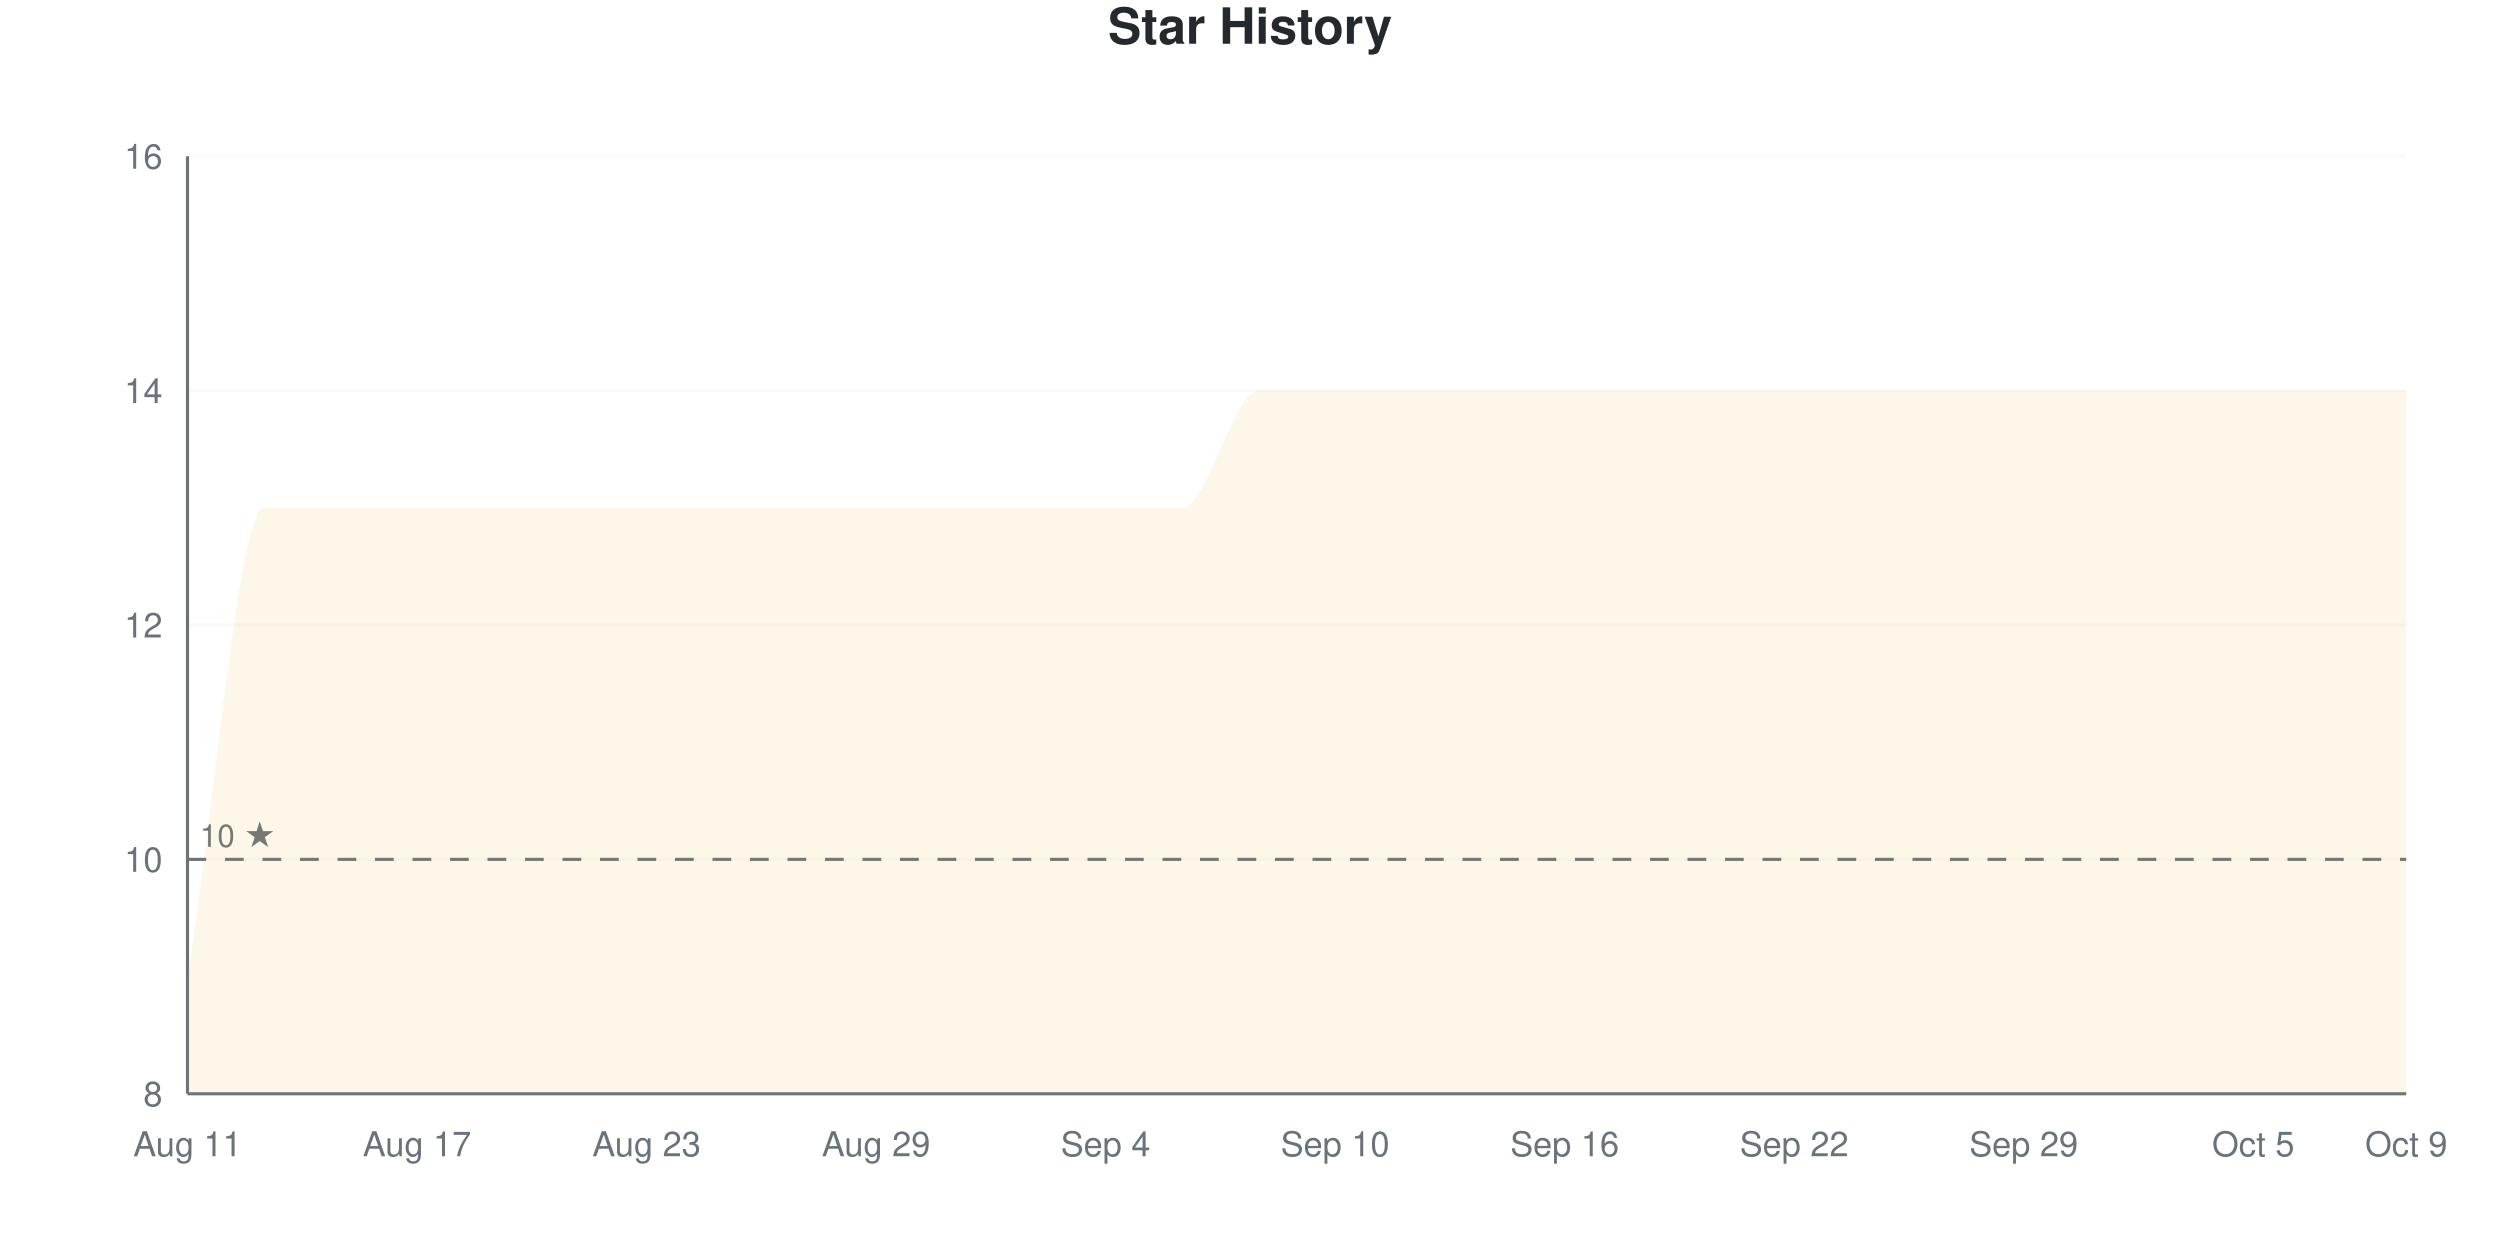
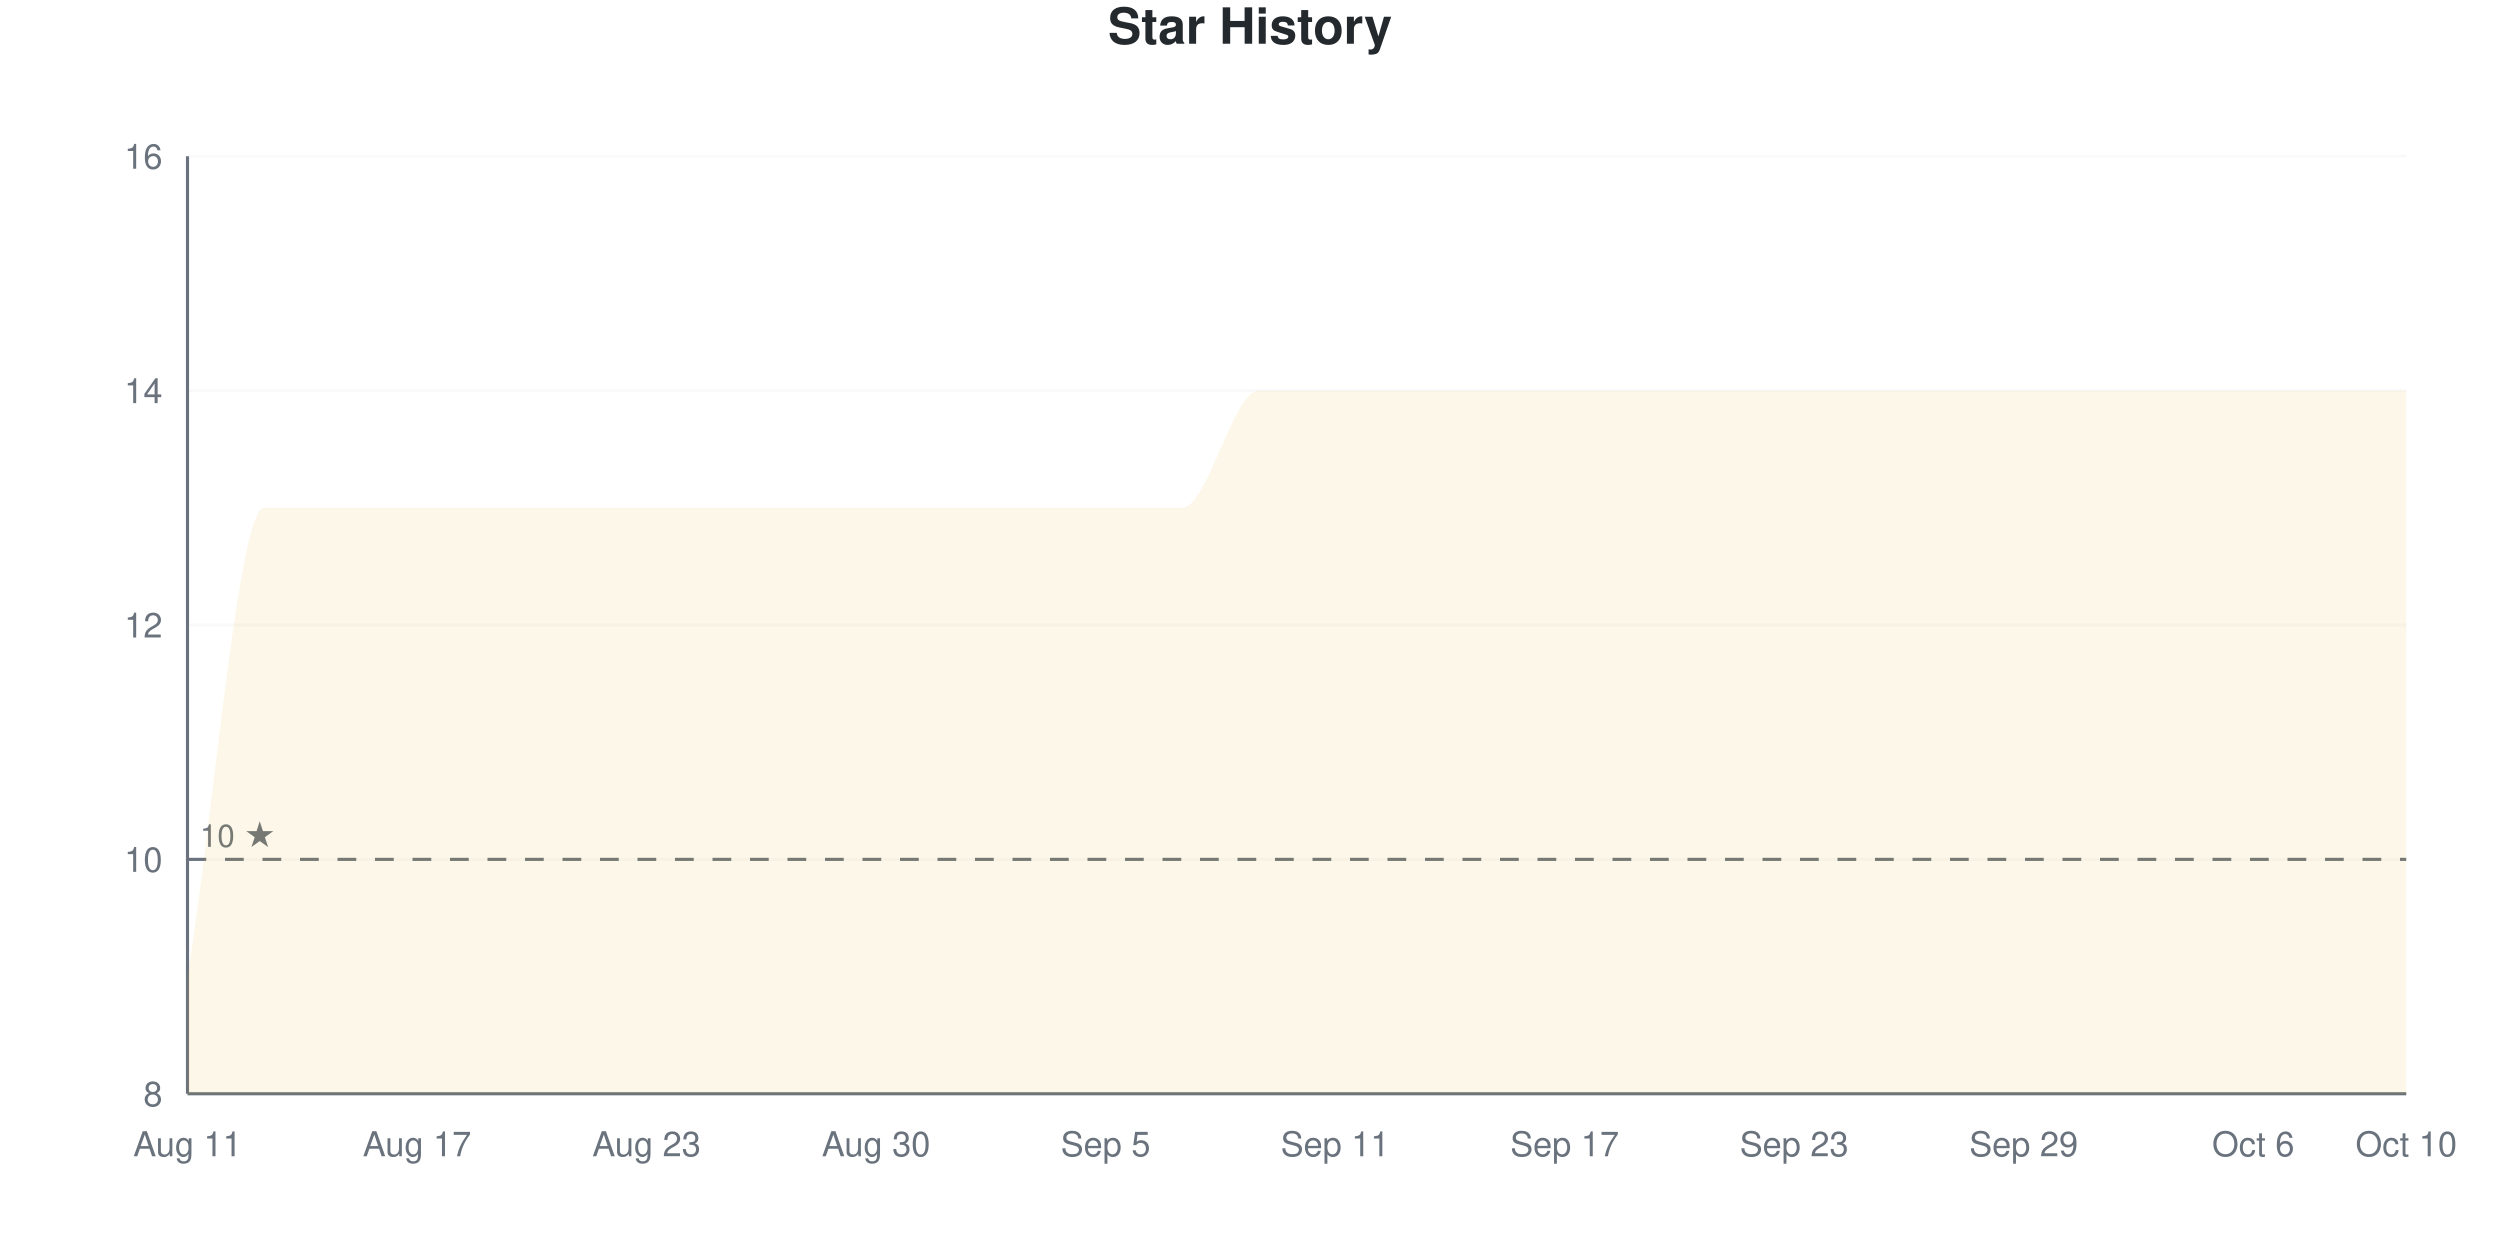
<svg xmlns="http://www.w3.org/2000/svg" viewBox="0 0 800 400" width="800" height="400">
  <style>
    @keyframes drawLine {
      to { stroke-dashoffset: 0; }
    }
    @keyframes fadeInPoint {
      from { opacity: 0; }
      to { opacity: 1; }
    }
    .data-line-0 {
      stroke-dasharray: 1343;
      stroke-dashoffset: 1343;
      animation: drawLine 2s ease-out forwards;
    }
    .data-point {
      opacity: 0;
      animation: fadeInPoint 0.5s ease-out forwards;
    }
    .chart-bg { fill: #fff; }
    .chart-text { fill: #24292e; }
    .chart-muted { fill: #6a737d; }
    .chart-grid { stroke: #eee; }
    .chart-axis { stroke: #6a737d; }
    @media (prefers-color-scheme: dark) {
      .chart-bg { fill: #0d1117; }
      .chart-text { fill: #e6edf3; }
      .chart-muted { fill: #8b949e; }
      .chart-grid { stroke: #21262d; }
      .chart-axis { stroke: #8b949e; }
    }
  </style>
  <rect width="800" height="400" class="chart-bg" />
  <text x="400" y="14" text-anchor="middle" class="chart-text" font-size="16" font-weight="bold" font-family="-apple-system, BlinkMacSystemFont, 'Segoe UI', Helvetica, Arial, sans-serif">Star History</text>
  <g class="grid">
    <line x1="60" y1="350" x2="770" y2="350" class="chart-grid" stroke-opacity="0.3" />
    <text x="52" y="354" text-anchor="end" class="chart-muted" font-size="11" font-family="-apple-system, BlinkMacSystemFont, 'Segoe UI', Helvetica, Arial, sans-serif">8</text>
    <line x1="60" y1="275" x2="770" y2="275" class="chart-grid" stroke-opacity="0.3" />
    <text x="52" y="279" text-anchor="end" class="chart-muted" font-size="11" font-family="-apple-system, BlinkMacSystemFont, 'Segoe UI', Helvetica, Arial, sans-serif">10</text>
    <line x1="60" y1="200" x2="770" y2="200" class="chart-grid" stroke-opacity="0.3" />
    <text x="52" y="204" text-anchor="end" class="chart-muted" font-size="11" font-family="-apple-system, BlinkMacSystemFont, 'Segoe UI', Helvetica, Arial, sans-serif">12</text>
    <line x1="60" y1="125" x2="770" y2="125" class="chart-grid" stroke-opacity="0.3" />
    <text x="52" y="129" text-anchor="end" class="chart-muted" font-size="11" font-family="-apple-system, BlinkMacSystemFont, 'Segoe UI', Helvetica, Arial, sans-serif">14</text>
    <line x1="60" y1="50" x2="770" y2="50" class="chart-grid" stroke-opacity="0.3" />
    <text x="52" y="54" text-anchor="end" class="chart-muted" font-size="11" font-family="-apple-system, BlinkMacSystemFont, 'Segoe UI', Helvetica, Arial, sans-serif">16</text>
  </g>
  <g class="milestones">
    <line x1="60" y1="275" x2="770" y2="275" class="chart-axis" stroke-width="1" stroke-dasharray="6,6" />
    <text x="64" y="271" class="chart-muted" font-size="10" font-family="-apple-system, BlinkMacSystemFont, 'Segoe UI', Helvetica, Arial, sans-serif">10 ★</text>
  </g>
  <g class="x-axis">
    <text x="60" y="370" text-anchor="middle" class="chart-muted" font-size="11" font-family="-apple-system, BlinkMacSystemFont, 'Segoe UI', Helvetica, Arial, sans-serif">Aug 11</text>
    <text x="133.448" y="370" text-anchor="middle" class="chart-muted" font-size="11" font-family="-apple-system, BlinkMacSystemFont, 'Segoe UI', Helvetica, Arial, sans-serif">Aug 17</text>
    <text x="206.897" y="370" text-anchor="middle" class="chart-muted" font-size="11" font-family="-apple-system, BlinkMacSystemFont, 'Segoe UI', Helvetica, Arial, sans-serif">Aug 23</text>
-     <text x="280.345" y="370" text-anchor="middle" class="chart-muted" font-size="11" font-family="-apple-system, BlinkMacSystemFont, 'Segoe UI', Helvetica, Arial, sans-serif">Aug 29</text>
-     <text x="353.793" y="370" text-anchor="middle" class="chart-muted" font-size="11" font-family="-apple-system, BlinkMacSystemFont, 'Segoe UI', Helvetica, Arial, sans-serif">Sep 4</text>
-     <text x="427.241" y="370" text-anchor="middle" class="chart-muted" font-size="11" font-family="-apple-system, BlinkMacSystemFont, 'Segoe UI', Helvetica, Arial, sans-serif">Sep 10</text>
-     <text x="500.69" y="370" text-anchor="middle" class="chart-muted" font-size="11" font-family="-apple-system, BlinkMacSystemFont, 'Segoe UI', Helvetica, Arial, sans-serif">Sep 16</text>
-     <text x="574.138" y="370" text-anchor="middle" class="chart-muted" font-size="11" font-family="-apple-system, BlinkMacSystemFont, 'Segoe UI', Helvetica, Arial, sans-serif">Sep 22</text>
+     <text x="280.345" y="370" text-anchor="middle" class="chart-muted" font-size="11" font-family="-apple-system, BlinkMacSystemFont, 'Segoe UI', Helvetica, Arial, sans-serif">Aug 30</text>
+     <text x="353.793" y="370" text-anchor="middle" class="chart-muted" font-size="11" font-family="-apple-system, BlinkMacSystemFont, 'Segoe UI', Helvetica, Arial, sans-serif">Sep 5</text>
+     <text x="427.241" y="370" text-anchor="middle" class="chart-muted" font-size="11" font-family="-apple-system, BlinkMacSystemFont, 'Segoe UI', Helvetica, Arial, sans-serif">Sep 11</text>
+     <text x="500.69" y="370" text-anchor="middle" class="chart-muted" font-size="11" font-family="-apple-system, BlinkMacSystemFont, 'Segoe UI', Helvetica, Arial, sans-serif">Sep 17</text>
+     <text x="574.138" y="370" text-anchor="middle" class="chart-muted" font-size="11" font-family="-apple-system, BlinkMacSystemFont, 'Segoe UI', Helvetica, Arial, sans-serif">Sep 23</text>
    <text x="647.586" y="370" text-anchor="middle" class="chart-muted" font-size="11" font-family="-apple-system, BlinkMacSystemFont, 'Segoe UI', Helvetica, Arial, sans-serif">Sep 29</text>
-     <text x="721.034" y="370" text-anchor="middle" class="chart-muted" font-size="11" font-family="-apple-system, BlinkMacSystemFont, 'Segoe UI', Helvetica, Arial, sans-serif">Oct 5</text>
-     <text x="770" y="370" text-anchor="middle" class="chart-muted" font-size="11" font-family="-apple-system, BlinkMacSystemFont, 'Segoe UI', Helvetica, Arial, sans-serif">Oct 9</text>
+     <text x="721.034" y="370" text-anchor="middle" class="chart-muted" font-size="11" font-family="-apple-system, BlinkMacSystemFont, 'Segoe UI', Helvetica, Arial, sans-serif">Oct 6</text>
+     <text x="770" y="370" text-anchor="middle" class="chart-muted" font-size="11" font-family="-apple-system, BlinkMacSystemFont, 'Segoe UI', Helvetica, Arial, sans-serif">Oct 10</text>
  </g>
  <line x1="60" y1="50" x2="60" y2="350" class="chart-axis" stroke-width="1" />
  <line x1="60" y1="350" x2="770" y2="350" class="chart-axis" stroke-width="1" />
  <path d="M60,350 L60,312.5 C68.161,262.5 76.322,162.5 84.483,162.5 C92.644,162.5 100.805,162.5 108.966,162.5 C117.126,162.5 125.287,162.5 133.448,162.5 C141.609,162.5 149.77,162.5 157.931,162.5 C166.092,162.5 174.253,162.5 182.414,162.5 C190.575,162.5 198.736,162.5 206.897,162.5 C215.057,162.5 223.218,162.5 231.379,162.5 C239.54,162.5 247.701,162.5 255.862,162.5 C264.023,162.5 272.184,162.5 280.345,162.5 C288.506,162.5 296.667,162.5 304.828,162.5 C312.989,162.5 321.149,162.5 329.31,162.5 C337.471,162.5 345.632,162.5 353.793,162.5 C361.954,162.5 370.115,162.5 378.276,162.5 C386.437,162.5 394.598,125 402.759,125 C410.92,125 419.08,125 427.241,125 C435.402,125 443.563,125 451.724,125 C459.885,125 468.046,125 476.207,125 C484.368,125 492.529,125 500.69,125 C508.851,125 517.011,125 525.172,125 C533.333,125 541.494,125 549.655,125 C557.816,125 565.977,125 574.138,125 C582.299,125 590.46,125 598.621,125 C606.782,125 614.943,125 623.103,125 C631.264,125 639.425,125 647.586,125 C655.747,125 663.908,125 672.069,125 C680.23,125 688.391,125 696.552,125 C704.713,125 712.874,125 721.034,125 C729.195,125 737.356,125 745.517,125 C753.678,125 761.839,125 770,125 L770,350 L60,350 Z" fill="#dfb317" fill-opacity="0.1" />
  <path d="M60,350 L60,312.5 C68.161,262.5 76.322,162.5 84.483,162.5 C92.644,162.5 100.805,162.5 108.966,162.5 C117.126,162.5 125.287,162.5 133.448,162.5 C141.609,162.5 149.77,162.5 157.931,162.5 C166.092,162.5 174.253,162.5 182.414,162.5 C190.575,162.5 198.736,162.5 206.897,162.5 C215.057,162.5 223.218,162.5 231.379,162.5 C239.54,162.5 247.701,162.5 255.862,162.5 C264.023,162.5 272.184,162.5 280.345,162.5 C288.506,162.5 296.667,162.5 304.828,162.5 C312.989,162.5 321.149,162.5 329.31,162.5 C337.471,162.5 345.632,162.5 353.793,162.5 C361.954,162.5 370.115,162.5 378.276,162.5 C386.437,162.5 394.598,125 402.759,125 C410.92,125 419.08,125 427.241,125 C435.402,125 443.563,125 451.724,125 C459.885,125 468.046,125 476.207,125 C484.368,125 492.529,125 500.69,125 C508.851,125 517.011,125 525.172,125 C533.333,125 541.494,125 549.655,125 C557.816,125 565.977,125 574.138,125 C582.299,125 590.46,125 598.621,125 C606.782,125 614.943,125 623.103,125 C631.264,125 639.425,125 647.586,125 C655.747,125 663.908,125 672.069,125 C680.23,125 688.391,125 696.552,125 C704.713,125 712.874,125 721.034,125 C729.195,125 737.356,125 745.517,125 C753.678,125 761.839,125 770,125" fill="none" stroke="#dfb317" stroke-width="2.5" class="data-line-0" />
  <g class="points">
    <circle cx="60" cy="312.5" r="4" fill="#dfb317" class="data-point" style="animation-delay: 1.50s" />
    <circle cx="84.483" cy="162.5" r="4" fill="#dfb317" class="data-point" style="animation-delay: 1.55s" />
    <circle cx="108.966" cy="162.5" r="4" fill="#dfb317" class="data-point" style="animation-delay: 1.60s" />
    <circle cx="133.448" cy="162.5" r="4" fill="#dfb317" class="data-point" style="animation-delay: 1.65s" />
    <circle cx="157.931" cy="162.5" r="4" fill="#dfb317" class="data-point" style="animation-delay: 1.70s" />
    <circle cx="182.414" cy="162.5" r="4" fill="#dfb317" class="data-point" style="animation-delay: 1.75s" />
    <circle cx="206.897" cy="162.5" r="4" fill="#dfb317" class="data-point" style="animation-delay: 1.80s" />
    <circle cx="231.379" cy="162.5" r="4" fill="#dfb317" class="data-point" style="animation-delay: 1.85s" />
    <circle cx="255.862" cy="162.5" r="4" fill="#dfb317" class="data-point" style="animation-delay: 1.90s" />
    <circle cx="280.345" cy="162.5" r="4" fill="#dfb317" class="data-point" style="animation-delay: 1.95s" />
    <circle cx="304.828" cy="162.5" r="4" fill="#dfb317" class="data-point" style="animation-delay: 2.00s" />
    <circle cx="329.31" cy="162.5" r="4" fill="#dfb317" class="data-point" style="animation-delay: 2.05s" />
    <circle cx="353.793" cy="162.5" r="4" fill="#dfb317" class="data-point" style="animation-delay: 2.10s" />
    <circle cx="378.276" cy="162.5" r="4" fill="#dfb317" class="data-point" style="animation-delay: 2.15s" />
    <circle cx="402.759" cy="125" r="4" fill="#dfb317" class="data-point" style="animation-delay: 2.20s" />
    <circle cx="427.241" cy="125" r="4" fill="#dfb317" class="data-point" style="animation-delay: 2.25s" />
    <circle cx="451.724" cy="125" r="4" fill="#dfb317" class="data-point" style="animation-delay: 2.30s" />
    <circle cx="476.207" cy="125" r="4" fill="#dfb317" class="data-point" style="animation-delay: 2.35s" />
    <circle cx="500.69" cy="125" r="4" fill="#dfb317" class="data-point" style="animation-delay: 2.40s" />
    <circle cx="525.172" cy="125" r="4" fill="#dfb317" class="data-point" style="animation-delay: 2.45s" />
    <circle cx="549.655" cy="125" r="4" fill="#dfb317" class="data-point" style="animation-delay: 2.50s" />
    <circle cx="574.138" cy="125" r="4" fill="#dfb317" class="data-point" style="animation-delay: 2.55s" />
    <circle cx="598.621" cy="125" r="4" fill="#dfb317" class="data-point" style="animation-delay: 2.60s" />
    <circle cx="623.103" cy="125" r="4" fill="#dfb317" class="data-point" style="animation-delay: 2.65s" />
    <circle cx="647.586" cy="125" r="4" fill="#dfb317" class="data-point" style="animation-delay: 2.70s" />
    <circle cx="672.069" cy="125" r="4" fill="#dfb317" class="data-point" style="animation-delay: 2.75s" />
    <circle cx="696.552" cy="125" r="4" fill="#dfb317" class="data-point" style="animation-delay: 2.80s" />
    <circle cx="721.034" cy="125" r="4" fill="#dfb317" class="data-point" style="animation-delay: 2.85s" />
    <circle cx="745.517" cy="125" r="4" fill="#dfb317" class="data-point" style="animation-delay: 2.90s" />
    <circle cx="770" cy="125" r="4" fill="#dfb317" class="data-point" style="animation-delay: 2.95s" />
  </g>
</svg>
